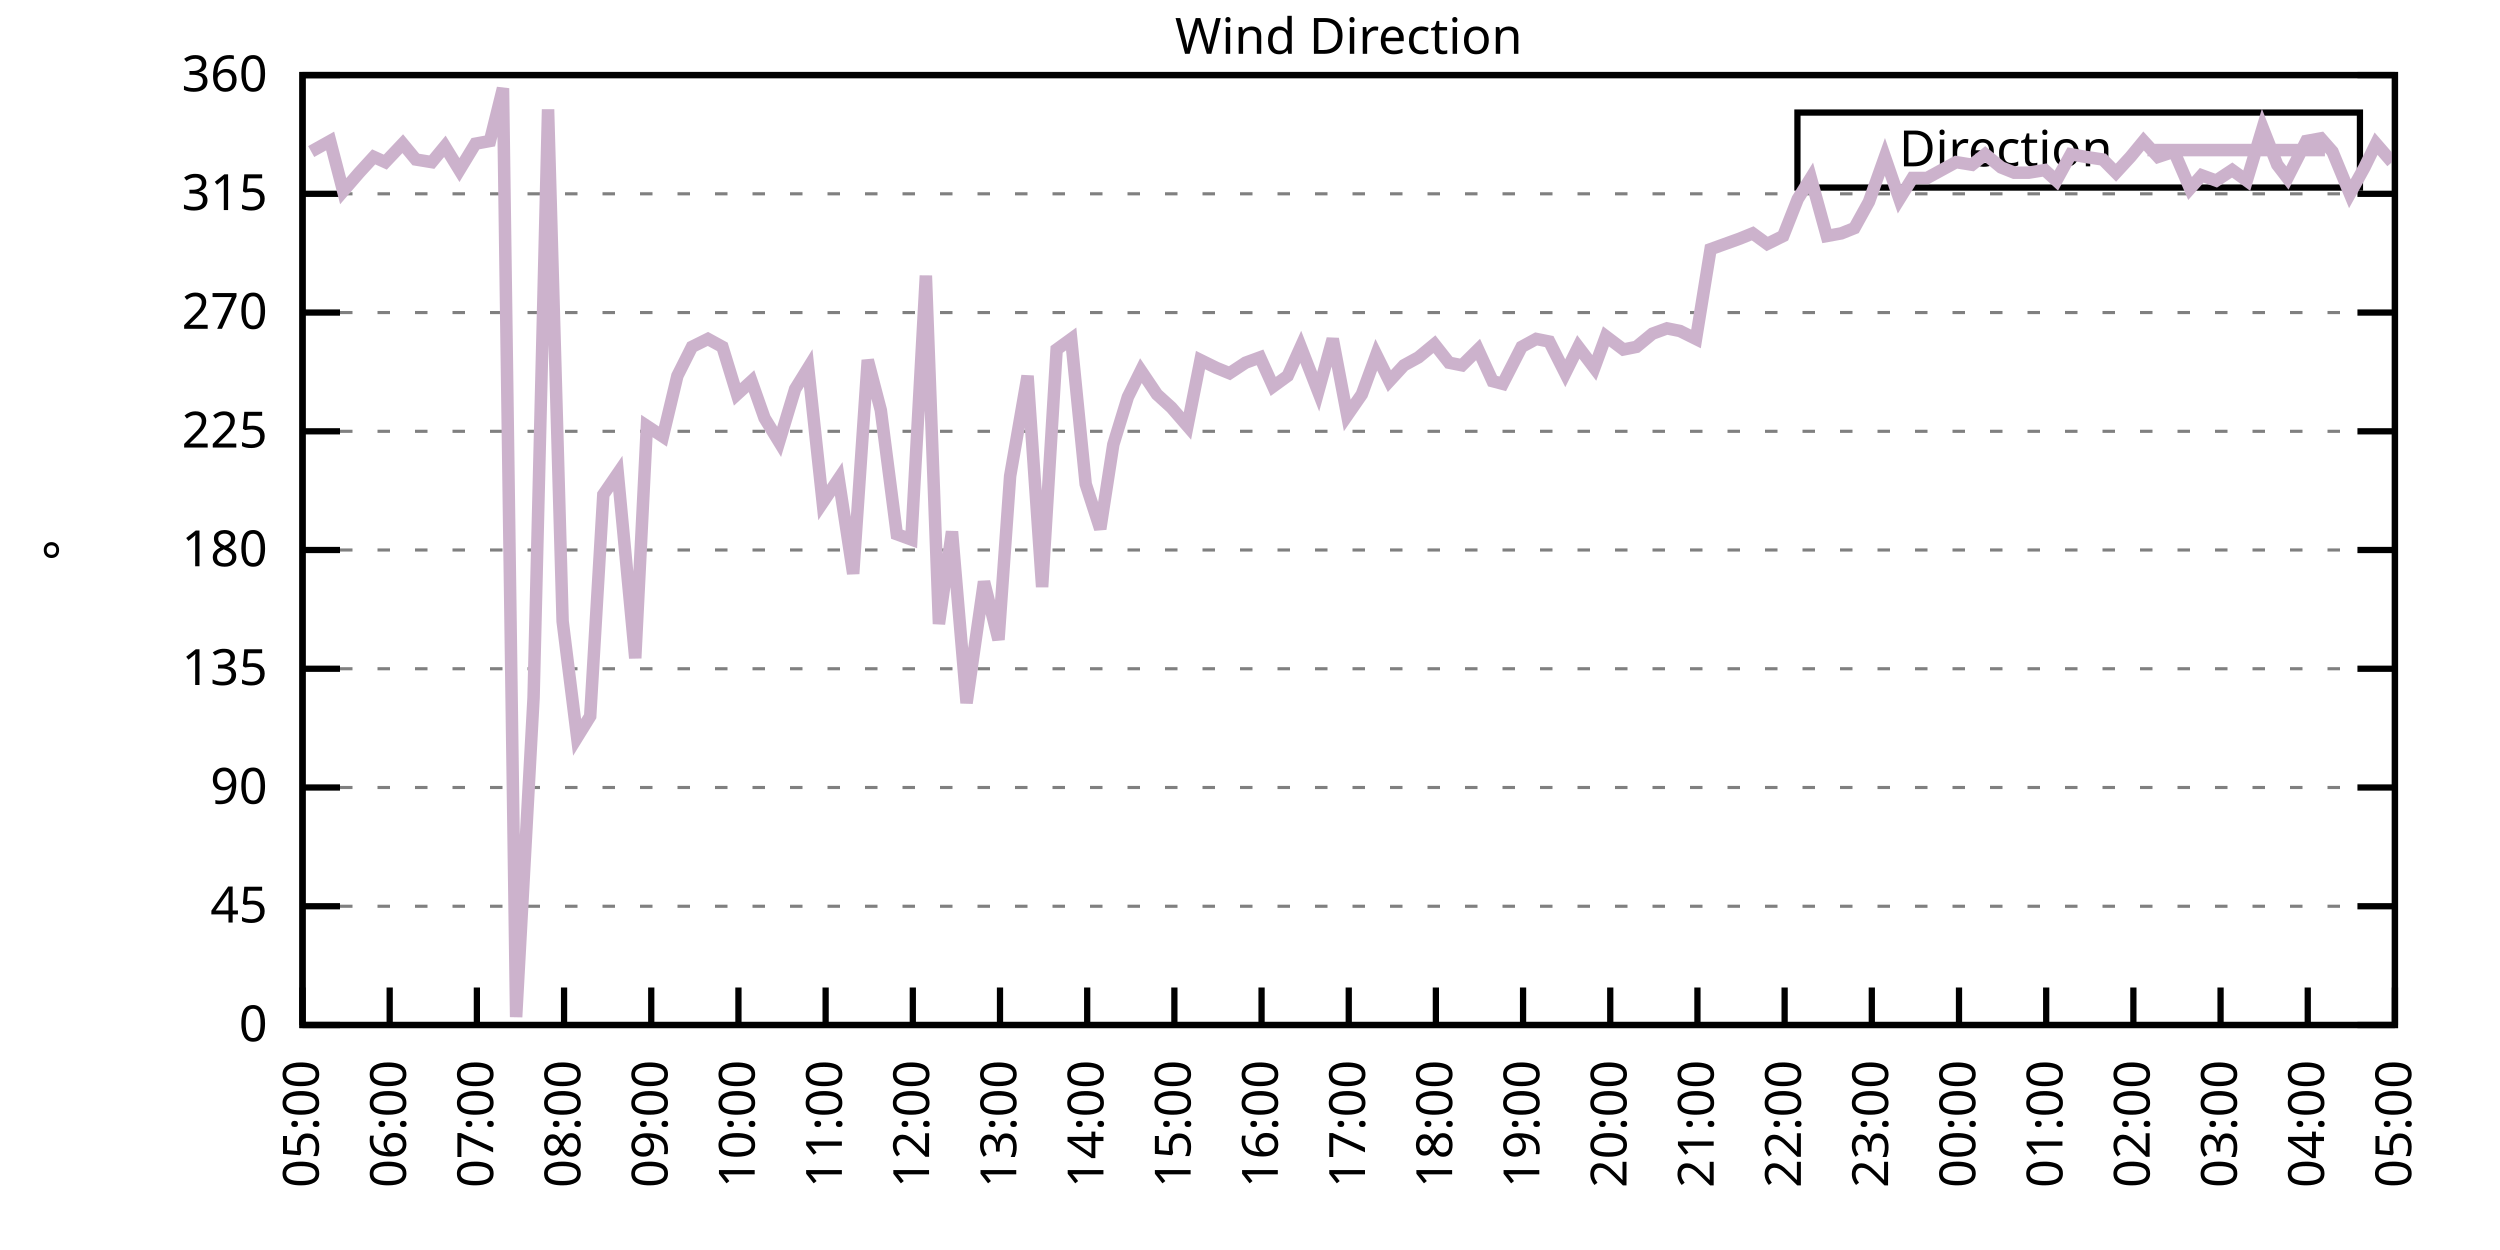
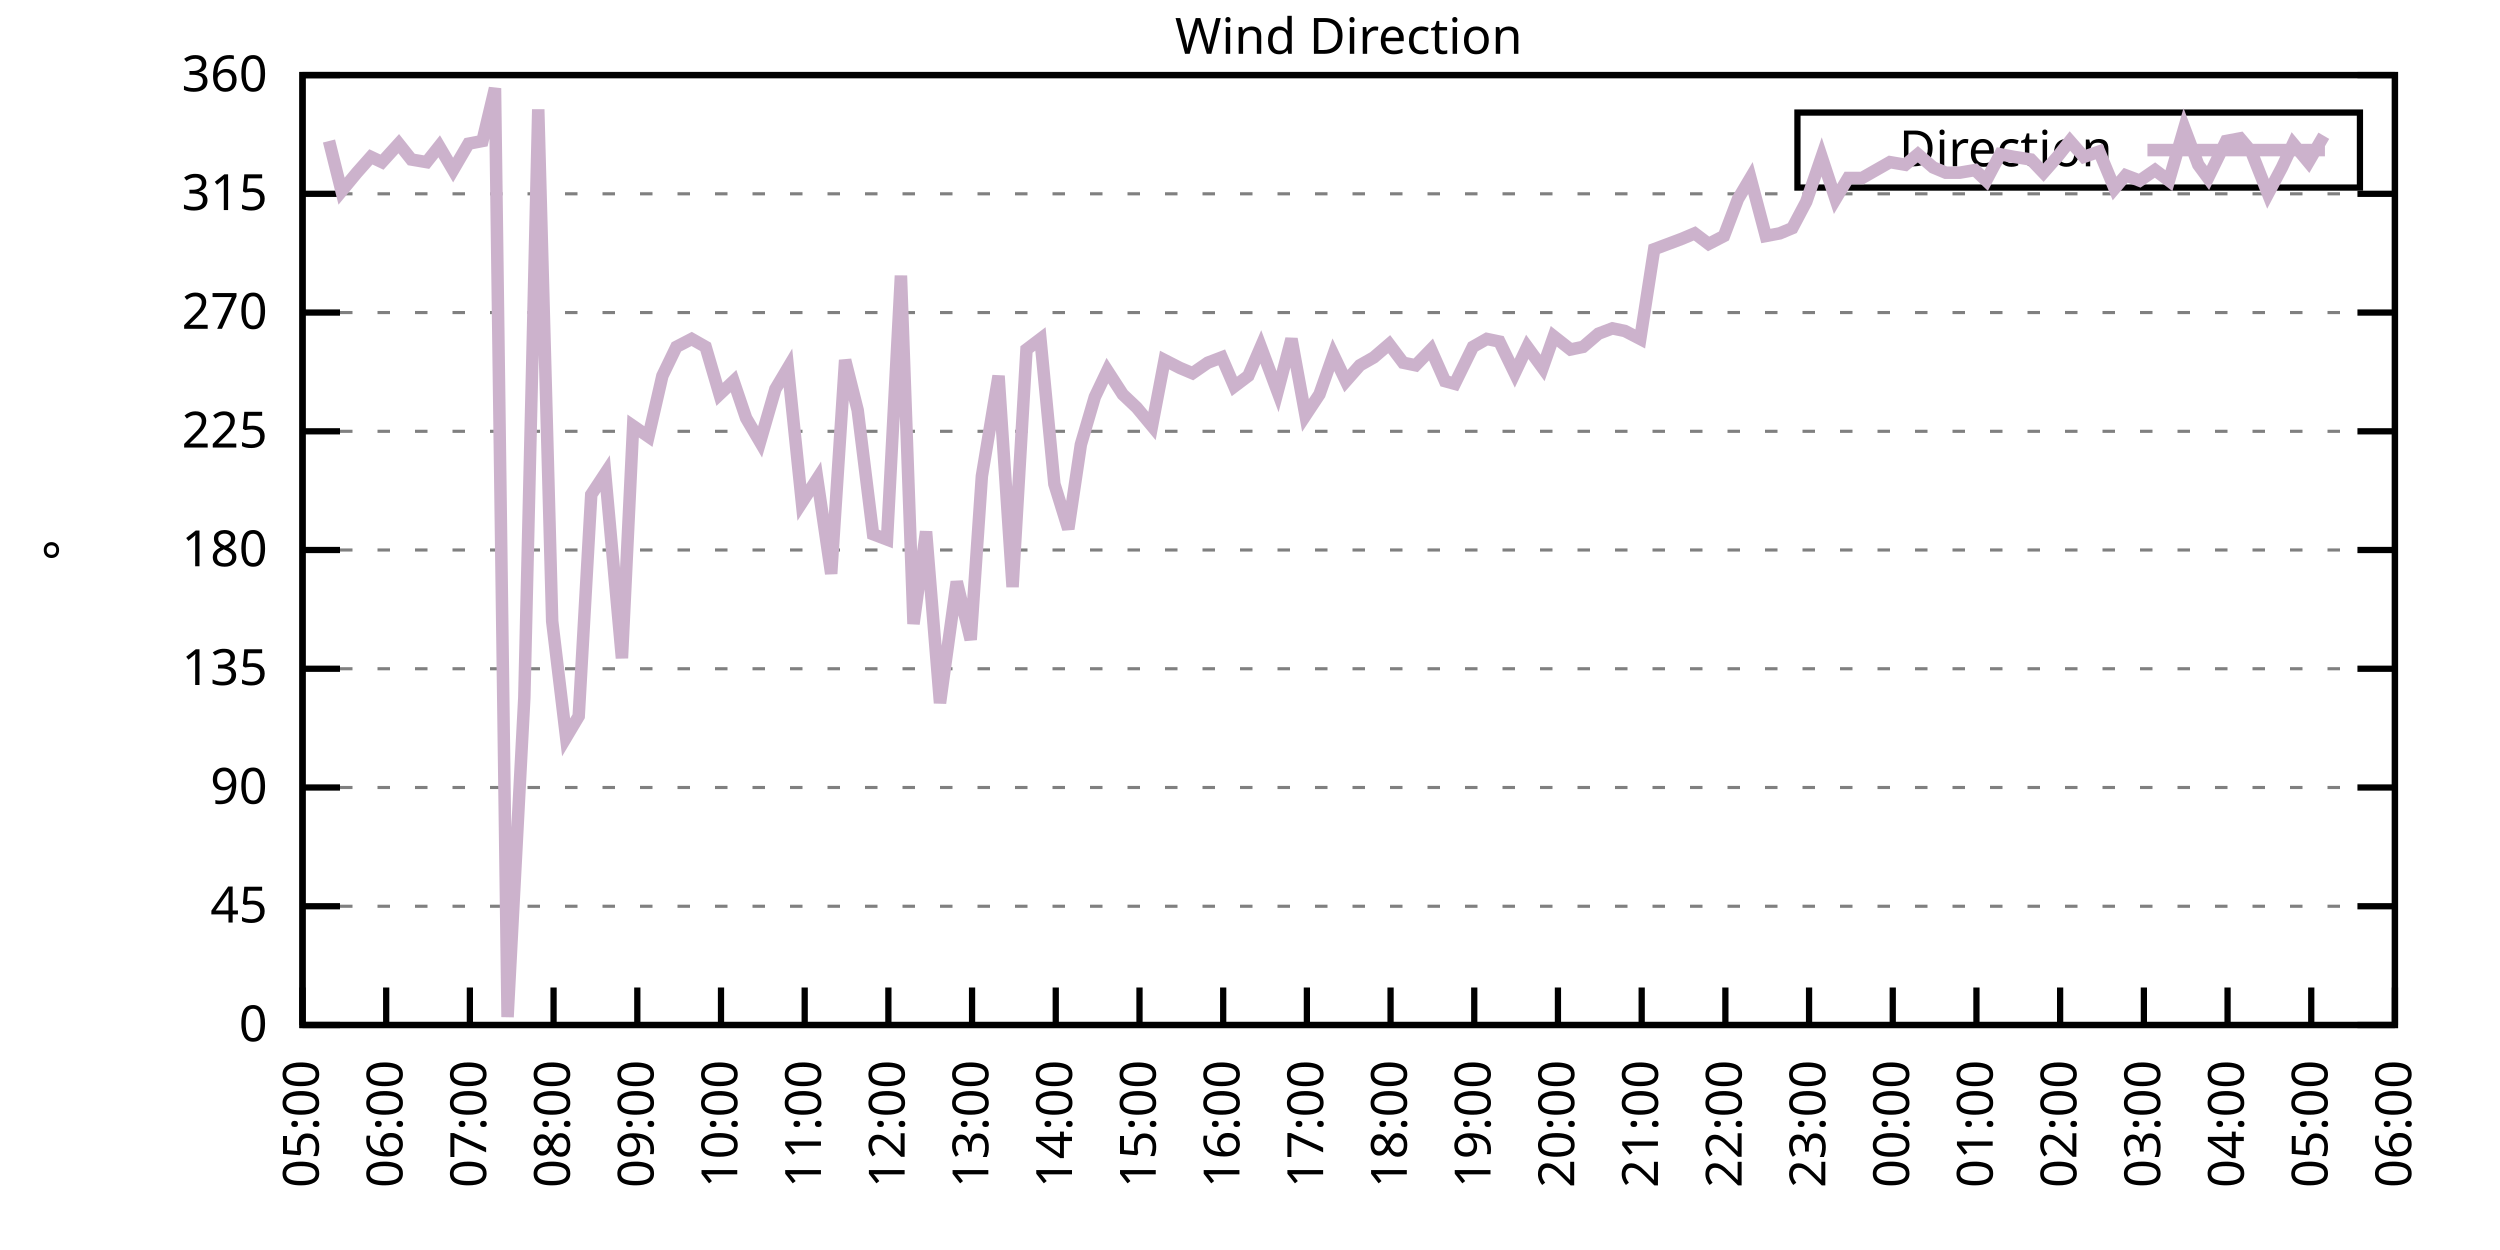
<svg xmlns="http://www.w3.org/2000/svg" xmlns:xlink="http://www.w3.org/1999/xlink" width="400" height="200" viewBox="0 0 400 200">
  <g id="gnuplot_canvas">
    <rect x="0" y="0" width="400" height="200" fill="none" />
    <defs>
      <circle id="gpDot" r="0.5" stroke-width="0.5" stroke="currentColor" />
      <path id="gpPt0" stroke-width="0.333" stroke="currentColor" d="M-1,0 h2 M0,-1 v2" />
      <path id="gpPt1" stroke-width="0.333" stroke="currentColor" d="M-1,-1 L1,1 M1,-1 L-1,1" />
      <path id="gpPt2" stroke-width="0.333" stroke="currentColor" d="M-1,0 L1,0 M0,-1 L0,1 M-1,-1 L1,1 M-1,1 L1,-1" />
      <rect id="gpPt3" stroke-width="0.333" stroke="currentColor" x="-1" y="-1" width="2" height="2" />
      <rect id="gpPt4" stroke-width="0.333" stroke="currentColor" fill="currentColor" x="-1" y="-1" width="2" height="2" />
      <circle id="gpPt5" stroke-width="0.333" stroke="currentColor" cx="0" cy="0" r="1" />
      <use xlink:href="#gpPt5" id="gpPt6" fill="currentColor" stroke="none" />
      <path id="gpPt7" stroke-width="0.333" stroke="currentColor" d="M0,-1.33 L-1.33,0.67 L1.33,0.67 z" />
      <use xlink:href="#gpPt7" id="gpPt8" fill="currentColor" stroke="none" />
      <use xlink:href="#gpPt7" id="gpPt9" stroke="currentColor" transform="rotate(180)" />
      <use xlink:href="#gpPt9" id="gpPt10" fill="currentColor" stroke="none" />
      <use xlink:href="#gpPt3" id="gpPt11" stroke="currentColor" transform="rotate(45)" />
      <use xlink:href="#gpPt11" id="gpPt12" fill="currentColor" stroke="none" />
      <path id="gpPt13" stroke-width="0.333" stroke="currentColor" d="M0,1.330 L1.265,0.411 L0.782,-1.067 L-0.782,-1.076 L-1.265,0.411 z" />
      <use xlink:href="#gpPt13" id="gpPt14" fill="currentColor" stroke="none" />
      <filter id="textbox" filterUnits="objectBoundingBox" x="0" y="0" height="1" width="1">
        <feFlood flood-color="white" flood-opacity="1" result="bgnd" />
        <feComposite in="SourceGraphic" in2="bgnd" operator="atop" />
      </filter>
      <filter id="greybox" filterUnits="objectBoundingBox" x="0" y="0" height="1" width="1">
        <feFlood flood-color="lightgrey" flood-opacity="1" result="grey" />
        <feComposite in="SourceGraphic" in2="grey" operator="atop" />
      </filter>
    </defs>
    <g fill="none" color="white" stroke="currentColor" stroke-width="1.00" stroke-linecap="butt" stroke-linejoin="miter">
</g>
    <g fill="none" color="black" stroke="currentColor" stroke-width="1.00" stroke-linecap="butt" stroke-linejoin="miter">
      <g stroke="none" shape-rendering="crispEdges">
        <polygon fill="rgb(255, 255, 255)" points="48.40,164.00 383.18,164.00 383.18,12.02 48.40,12.02 " />
      </g>
    </g>
    <g fill="none" color="black" stroke="currentColor" stroke-width="1.00" stroke-linecap="butt" stroke-linejoin="miter">
</g>
    <g fill="none" color="black" stroke="black" stroke-width="0.50" stroke-linecap="butt" stroke-linejoin="miter">
</g>
    <g fill="none" color="gray" stroke="currentColor" stroke-width="0.50" stroke-linecap="butt" stroke-linejoin="miter">
      <path stroke="gray" stroke-dasharray="2,4" class="gridline" d="M48.40,164.00 L383.19,164.00  " />
    </g>
    <g fill="none" color="gray" stroke="gray" stroke-width="1.00" stroke-linecap="butt" stroke-linejoin="miter">
</g>
    <g fill="none" color="black" stroke="currentColor" stroke-width="1.00" stroke-linecap="butt" stroke-linejoin="miter">
      <path stroke="black" d="M48.40,164.00 L54.40,164.00 M383.19,164.00 L377.19,164.00  " />
      <g transform="translate(42.80,166.60)" stroke="none" fill="black" font-family="Sans" font-size="8.00" text-anchor="end">
        <text>
          <tspan font-family="Sans"> 0</tspan>
        </text>
      </g>
    </g>
    <g fill="none" color="black" stroke="currentColor" stroke-width="1.00" stroke-linecap="butt" stroke-linejoin="miter">
</g>
    <g fill="none" color="black" stroke="black" stroke-width="0.50" stroke-linecap="butt" stroke-linejoin="miter">
</g>
    <g fill="none" color="gray" stroke="currentColor" stroke-width="0.50" stroke-linecap="butt" stroke-linejoin="miter">
      <path stroke="gray" stroke-dasharray="2,4" class="gridline" d="M48.40,145.00 L383.19,145.00  " />
    </g>
    <g fill="none" color="gray" stroke="gray" stroke-width="1.00" stroke-linecap="butt" stroke-linejoin="miter">
</g>
    <g fill="none" color="black" stroke="currentColor" stroke-width="1.00" stroke-linecap="butt" stroke-linejoin="miter">
      <path stroke="black" d="M48.40,145.00 L54.40,145.00 M383.19,145.00 L377.19,145.00  " />
      <g transform="translate(42.80,147.60)" stroke="none" fill="black" font-family="Sans" font-size="8.00" text-anchor="end">
        <text>
          <tspan font-family="Sans"> 45</tspan>
        </text>
      </g>
    </g>
    <g fill="none" color="black" stroke="currentColor" stroke-width="1.00" stroke-linecap="butt" stroke-linejoin="miter">
</g>
    <g fill="none" color="black" stroke="black" stroke-width="0.50" stroke-linecap="butt" stroke-linejoin="miter">
</g>
    <g fill="none" color="gray" stroke="currentColor" stroke-width="0.50" stroke-linecap="butt" stroke-linejoin="miter">
      <path stroke="gray" stroke-dasharray="2,4" class="gridline" d="M48.40,126.00 L383.19,126.00  " />
    </g>
    <g fill="none" color="gray" stroke="gray" stroke-width="1.00" stroke-linecap="butt" stroke-linejoin="miter">
</g>
    <g fill="none" color="black" stroke="currentColor" stroke-width="1.00" stroke-linecap="butt" stroke-linejoin="miter">
      <path stroke="black" d="M48.40,126.00 L54.40,126.00 M383.19,126.00 L377.19,126.00  " />
      <g transform="translate(42.80,128.60)" stroke="none" fill="black" font-family="Sans" font-size="8.00" text-anchor="end">
        <text>
          <tspan font-family="Sans"> 90</tspan>
        </text>
      </g>
    </g>
    <g fill="none" color="black" stroke="currentColor" stroke-width="1.00" stroke-linecap="butt" stroke-linejoin="miter">
</g>
    <g fill="none" color="black" stroke="black" stroke-width="0.50" stroke-linecap="butt" stroke-linejoin="miter">
</g>
    <g fill="none" color="gray" stroke="currentColor" stroke-width="0.50" stroke-linecap="butt" stroke-linejoin="miter">
      <path stroke="gray" stroke-dasharray="2,4" class="gridline" d="M48.40,107.00 L383.19,107.00  " />
    </g>
    <g fill="none" color="gray" stroke="gray" stroke-width="1.00" stroke-linecap="butt" stroke-linejoin="miter">
</g>
    <g fill="none" color="black" stroke="currentColor" stroke-width="1.00" stroke-linecap="butt" stroke-linejoin="miter">
      <path stroke="black" d="M48.40,107.00 L54.40,107.00 M383.19,107.00 L377.19,107.00  " />
      <g transform="translate(42.80,109.60)" stroke="none" fill="black" font-family="Sans" font-size="8.00" text-anchor="end">
        <text>
          <tspan font-family="Sans"> 135</tspan>
        </text>
      </g>
    </g>
    <g fill="none" color="black" stroke="currentColor" stroke-width="1.00" stroke-linecap="butt" stroke-linejoin="miter">
</g>
    <g fill="none" color="black" stroke="black" stroke-width="0.50" stroke-linecap="butt" stroke-linejoin="miter">
</g>
    <g fill="none" color="gray" stroke="currentColor" stroke-width="0.50" stroke-linecap="butt" stroke-linejoin="miter">
      <path stroke="gray" stroke-dasharray="2,4" class="gridline" d="M48.40,88.00 L383.19,88.00  " />
    </g>
    <g fill="none" color="gray" stroke="gray" stroke-width="1.00" stroke-linecap="butt" stroke-linejoin="miter">
</g>
    <g fill="none" color="black" stroke="currentColor" stroke-width="1.00" stroke-linecap="butt" stroke-linejoin="miter">
      <path stroke="black" d="M48.40,88.00 L54.40,88.00 M383.19,88.00 L377.19,88.00  " />
      <g transform="translate(42.80,90.60)" stroke="none" fill="black" font-family="Sans" font-size="8.00" text-anchor="end">
        <text>
          <tspan font-family="Sans"> 180</tspan>
        </text>
      </g>
    </g>
    <g fill="none" color="black" stroke="currentColor" stroke-width="1.00" stroke-linecap="butt" stroke-linejoin="miter">
</g>
    <g fill="none" color="black" stroke="black" stroke-width="0.50" stroke-linecap="butt" stroke-linejoin="miter">
</g>
    <g fill="none" color="gray" stroke="currentColor" stroke-width="0.50" stroke-linecap="butt" stroke-linejoin="miter">
      <path stroke="gray" stroke-dasharray="2,4" class="gridline" d="M48.40,69.01 L383.19,69.01  " />
    </g>
    <g fill="none" color="gray" stroke="gray" stroke-width="1.00" stroke-linecap="butt" stroke-linejoin="miter">
</g>
    <g fill="none" color="black" stroke="currentColor" stroke-width="1.00" stroke-linecap="butt" stroke-linejoin="miter">
      <path stroke="black" d="M48.40,69.01 L54.40,69.01 M383.19,69.01 L377.19,69.01  " />
      <g transform="translate(42.80,71.61)" stroke="none" fill="black" font-family="Sans" font-size="8.00" text-anchor="end">
        <text>
          <tspan font-family="Sans"> 225</tspan>
        </text>
      </g>
    </g>
    <g fill="none" color="black" stroke="currentColor" stroke-width="1.00" stroke-linecap="butt" stroke-linejoin="miter">
</g>
    <g fill="none" color="black" stroke="black" stroke-width="0.50" stroke-linecap="butt" stroke-linejoin="miter">
</g>
    <g fill="none" color="gray" stroke="currentColor" stroke-width="0.50" stroke-linecap="butt" stroke-linejoin="miter">
      <path stroke="gray" stroke-dasharray="2,4" class="gridline" d="M48.40,50.01 L383.19,50.01  " />
    </g>
    <g fill="none" color="gray" stroke="gray" stroke-width="1.00" stroke-linecap="butt" stroke-linejoin="miter">
</g>
    <g fill="none" color="black" stroke="currentColor" stroke-width="1.00" stroke-linecap="butt" stroke-linejoin="miter">
      <path stroke="black" d="M48.40,50.01 L54.40,50.01 M383.19,50.01 L377.19,50.01  " />
      <g transform="translate(42.80,52.61)" stroke="none" fill="black" font-family="Sans" font-size="8.00" text-anchor="end">
        <text>
          <tspan font-family="Sans"> 270</tspan>
        </text>
      </g>
    </g>
    <g fill="none" color="black" stroke="currentColor" stroke-width="1.00" stroke-linecap="butt" stroke-linejoin="miter">
</g>
    <g fill="none" color="black" stroke="black" stroke-width="0.50" stroke-linecap="butt" stroke-linejoin="miter">
</g>
    <g fill="none" color="gray" stroke="currentColor" stroke-width="0.50" stroke-linecap="butt" stroke-linejoin="miter">
      <path stroke="gray" stroke-dasharray="2,4" class="gridline" d="M48.40,31.01 L383.19,31.01  " />
    </g>
    <g fill="none" color="gray" stroke="gray" stroke-width="1.00" stroke-linecap="butt" stroke-linejoin="miter">
</g>
    <g fill="none" color="black" stroke="currentColor" stroke-width="1.00" stroke-linecap="butt" stroke-linejoin="miter">
      <path stroke="black" d="M48.40,31.01 L54.40,31.01 M383.19,31.01 L377.19,31.01  " />
      <g transform="translate(42.80,33.61)" stroke="none" fill="black" font-family="Sans" font-size="8.00" text-anchor="end">
        <text>
          <tspan font-family="Sans"> 315</tspan>
        </text>
      </g>
    </g>
    <g fill="none" color="black" stroke="currentColor" stroke-width="1.00" stroke-linecap="butt" stroke-linejoin="miter">
</g>
    <g fill="none" color="black" stroke="black" stroke-width="0.50" stroke-linecap="butt" stroke-linejoin="miter">
</g>
    <g fill="none" color="gray" stroke="currentColor" stroke-width="0.50" stroke-linecap="butt" stroke-linejoin="miter">
      <path stroke="gray" stroke-dasharray="2,4" class="gridline" d="M48.40,12.01 L383.19,12.01  " />
    </g>
    <g fill="none" color="gray" stroke="gray" stroke-width="1.00" stroke-linecap="butt" stroke-linejoin="miter">
</g>
    <g fill="none" color="black" stroke="currentColor" stroke-width="1.00" stroke-linecap="butt" stroke-linejoin="miter">
      <path stroke="black" d="M48.40,12.01 L54.40,12.01 M383.19,12.01 L377.19,12.01  " />
      <g transform="translate(42.80,14.61)" stroke="none" fill="black" font-family="Sans" font-size="8.00" text-anchor="end">
        <text>
          <tspan font-family="Sans"> 360</tspan>
        </text>
      </g>
    </g>
    <g fill="none" color="black" stroke="currentColor" stroke-width="1.00" stroke-linecap="butt" stroke-linejoin="miter">
      <path stroke="black" d="M48.40,164.00 L48.40,158.00  " />
      <g transform="translate(51.00,169.60) rotate(270.00)" stroke="none" fill="black" font-family="Sans" font-size="8.00" text-anchor="end">
        <text>
          <tspan font-family="Sans">05:00</tspan>
        </text>
      </g>
    </g>
    <g fill="none" color="black" stroke="currentColor" stroke-width="1.00" stroke-linecap="butt" stroke-linejoin="miter">
-       <path stroke="black" d="M62.35,164.00 L62.35,158.00  " />
-       <g transform="translate(64.95,169.60) rotate(270.00)" stroke="none" fill="black" font-family="Sans" font-size="8.00" text-anchor="end">
+       <path stroke="black" d="M61.79,164.00 L61.79,158.00  " />
+       <g transform="translate(64.39,169.60) rotate(270.00)" stroke="none" fill="black" font-family="Sans" font-size="8.00" text-anchor="end">
        <text>
          <tspan font-family="Sans">06:00</tspan>
        </text>
      </g>
    </g>
    <g fill="none" color="black" stroke="currentColor" stroke-width="1.00" stroke-linecap="butt" stroke-linejoin="miter">
-       <path stroke="black" d="M76.30,164.00 L76.30,158.00  " />
-       <g transform="translate(78.90,169.60) rotate(270.00)" stroke="none" fill="black" font-family="Sans" font-size="8.00" text-anchor="end">
+       <path stroke="black" d="M75.18,164.00 L75.18,158.00  " />
+       <g transform="translate(77.78,169.60) rotate(270.00)" stroke="none" fill="black" font-family="Sans" font-size="8.00" text-anchor="end">
        <text>
          <tspan font-family="Sans">07:00</tspan>
        </text>
      </g>
    </g>
    <g fill="none" color="black" stroke="currentColor" stroke-width="1.00" stroke-linecap="butt" stroke-linejoin="miter">
-       <path stroke="black" d="M90.25,164.00 L90.25,158.00  " />
-       <g transform="translate(92.85,169.60) rotate(270.00)" stroke="none" fill="black" font-family="Sans" font-size="8.00" text-anchor="end">
+       <path stroke="black" d="M88.57,164.00 L88.57,158.00  " />
+       <g transform="translate(91.17,169.60) rotate(270.00)" stroke="none" fill="black" font-family="Sans" font-size="8.00" text-anchor="end">
        <text>
          <tspan font-family="Sans">08:00</tspan>
        </text>
      </g>
    </g>
    <g fill="none" color="black" stroke="currentColor" stroke-width="1.00" stroke-linecap="butt" stroke-linejoin="miter">
-       <path stroke="black" d="M104.20,164.00 L104.20,158.00  " />
-       <g transform="translate(106.80,169.60) rotate(270.00)" stroke="none" fill="black" font-family="Sans" font-size="8.00" text-anchor="end">
+       <path stroke="black" d="M101.97,164.00 L101.97,158.00  " />
+       <g transform="translate(104.57,169.60) rotate(270.00)" stroke="none" fill="black" font-family="Sans" font-size="8.00" text-anchor="end">
        <text>
          <tspan font-family="Sans">09:00</tspan>
        </text>
      </g>
    </g>
    <g fill="none" color="black" stroke="currentColor" stroke-width="1.00" stroke-linecap="butt" stroke-linejoin="miter">
-       <path stroke="black" d="M118.15,164.00 L118.15,158.00  " />
-       <g transform="translate(120.75,169.60) rotate(270.00)" stroke="none" fill="black" font-family="Sans" font-size="8.00" text-anchor="end">
+       <path stroke="black" d="M115.36,164.00 L115.36,158.00  " />
+       <g transform="translate(117.96,169.60) rotate(270.00)" stroke="none" fill="black" font-family="Sans" font-size="8.00" text-anchor="end">
        <text>
          <tspan font-family="Sans">10:00</tspan>
        </text>
      </g>
    </g>
    <g fill="none" color="black" stroke="currentColor" stroke-width="1.00" stroke-linecap="butt" stroke-linejoin="miter">
-       <path stroke="black" d="M132.10,164.00 L132.10,158.00  " />
-       <g transform="translate(134.70,169.60) rotate(270.00)" stroke="none" fill="black" font-family="Sans" font-size="8.00" text-anchor="end">
+       <path stroke="black" d="M128.75,164.00 L128.75,158.00  " />
+       <g transform="translate(131.35,169.60) rotate(270.00)" stroke="none" fill="black" font-family="Sans" font-size="8.00" text-anchor="end">
        <text>
          <tspan font-family="Sans">11:00</tspan>
        </text>
      </g>
    </g>
    <g fill="none" color="black" stroke="currentColor" stroke-width="1.00" stroke-linecap="butt" stroke-linejoin="miter">
-       <path stroke="black" d="M146.05,164.00 L146.05,158.00  " />
-       <g transform="translate(148.65,169.60) rotate(270.00)" stroke="none" fill="black" font-family="Sans" font-size="8.00" text-anchor="end">
+       <path stroke="black" d="M142.14,164.00 L142.14,158.00  " />
+       <g transform="translate(144.74,169.60) rotate(270.00)" stroke="none" fill="black" font-family="Sans" font-size="8.00" text-anchor="end">
        <text>
          <tspan font-family="Sans">12:00</tspan>
        </text>
      </g>
    </g>
    <g fill="none" color="black" stroke="currentColor" stroke-width="1.00" stroke-linecap="butt" stroke-linejoin="miter">
-       <path stroke="black" d="M160.00,164.00 L160.00,158.00  " />
-       <g transform="translate(162.60,169.60) rotate(270.00)" stroke="none" fill="black" font-family="Sans" font-size="8.00" text-anchor="end">
+       <path stroke="black" d="M155.53,164.00 L155.53,158.00  " />
+       <g transform="translate(158.13,169.60) rotate(270.00)" stroke="none" fill="black" font-family="Sans" font-size="8.00" text-anchor="end">
        <text>
          <tspan font-family="Sans">13:00</tspan>
        </text>
      </g>
    </g>
    <g fill="none" color="black" stroke="currentColor" stroke-width="1.00" stroke-linecap="butt" stroke-linejoin="miter">
-       <path stroke="black" d="M173.95,164.00 L173.95,158.00  " />
-       <g transform="translate(176.55,169.60) rotate(270.00)" stroke="none" fill="black" font-family="Sans" font-size="8.00" text-anchor="end">
+       <path stroke="black" d="M168.92,164.00 L168.92,158.00  " />
+       <g transform="translate(171.52,169.60) rotate(270.00)" stroke="none" fill="black" font-family="Sans" font-size="8.00" text-anchor="end">
        <text>
          <tspan font-family="Sans">14:00</tspan>
        </text>
      </g>
    </g>
    <g fill="none" color="black" stroke="currentColor" stroke-width="1.00" stroke-linecap="butt" stroke-linejoin="miter">
-       <path stroke="black" d="M187.90,164.00 L187.90,158.00  " />
-       <g transform="translate(190.50,169.60) rotate(270.00)" stroke="none" fill="black" font-family="Sans" font-size="8.00" text-anchor="end">
+       <path stroke="black" d="M182.32,164.00 L182.32,158.00  " />
+       <g transform="translate(184.92,169.60) rotate(270.00)" stroke="none" fill="black" font-family="Sans" font-size="8.00" text-anchor="end">
        <text>
          <tspan font-family="Sans">15:00</tspan>
        </text>
      </g>
    </g>
    <g fill="none" color="black" stroke="currentColor" stroke-width="1.00" stroke-linecap="butt" stroke-linejoin="miter">
-       <path stroke="black" d="M201.85,164.00 L201.85,158.00  " />
-       <g transform="translate(204.45,169.60) rotate(270.00)" stroke="none" fill="black" font-family="Sans" font-size="8.00" text-anchor="end">
+       <path stroke="black" d="M195.71,164.00 L195.71,158.00  " />
+       <g transform="translate(198.31,169.60) rotate(270.00)" stroke="none" fill="black" font-family="Sans" font-size="8.00" text-anchor="end">
        <text>
          <tspan font-family="Sans">16:00</tspan>
        </text>
      </g>
    </g>
    <g fill="none" color="black" stroke="currentColor" stroke-width="1.00" stroke-linecap="butt" stroke-linejoin="miter">
-       <path stroke="black" d="M215.80,164.00 L215.80,158.00  " />
-       <g transform="translate(218.40,169.60) rotate(270.00)" stroke="none" fill="black" font-family="Sans" font-size="8.00" text-anchor="end">
+       <path stroke="black" d="M209.10,164.00 L209.10,158.00  " />
+       <g transform="translate(211.70,169.60) rotate(270.00)" stroke="none" fill="black" font-family="Sans" font-size="8.00" text-anchor="end">
        <text>
          <tspan font-family="Sans">17:00</tspan>
        </text>
      </g>
    </g>
    <g fill="none" color="black" stroke="currentColor" stroke-width="1.00" stroke-linecap="butt" stroke-linejoin="miter">
-       <path stroke="black" d="M229.74,164.00 L229.74,158.00  " />
-       <g transform="translate(232.34,169.60) rotate(270.00)" stroke="none" fill="black" font-family="Sans" font-size="8.00" text-anchor="end">
+       <path stroke="black" d="M222.49,164.00 L222.49,158.00  " />
+       <g transform="translate(225.09,169.60) rotate(270.00)" stroke="none" fill="black" font-family="Sans" font-size="8.00" text-anchor="end">
        <text>
          <tspan font-family="Sans">18:00</tspan>
        </text>
      </g>
    </g>
    <g fill="none" color="black" stroke="currentColor" stroke-width="1.00" stroke-linecap="butt" stroke-linejoin="miter">
-       <path stroke="black" d="M243.69,164.00 L243.69,158.00  " />
-       <g transform="translate(246.29,169.60) rotate(270.00)" stroke="none" fill="black" font-family="Sans" font-size="8.00" text-anchor="end">
+       <path stroke="black" d="M235.88,164.00 L235.88,158.00  " />
+       <g transform="translate(238.48,169.60) rotate(270.00)" stroke="none" fill="black" font-family="Sans" font-size="8.00" text-anchor="end">
        <text>
          <tspan font-family="Sans">19:00</tspan>
        </text>
      </g>
    </g>
    <g fill="none" color="black" stroke="currentColor" stroke-width="1.00" stroke-linecap="butt" stroke-linejoin="miter">
-       <path stroke="black" d="M257.64,164.00 L257.64,158.00  " />
-       <g transform="translate(260.24,169.60) rotate(270.00)" stroke="none" fill="black" font-family="Sans" font-size="8.00" text-anchor="end">
+       <path stroke="black" d="M249.27,164.00 L249.27,158.00  " />
+       <g transform="translate(251.87,169.60) rotate(270.00)" stroke="none" fill="black" font-family="Sans" font-size="8.00" text-anchor="end">
        <text>
          <tspan font-family="Sans">20:00</tspan>
        </text>
      </g>
    </g>
    <g fill="none" color="black" stroke="currentColor" stroke-width="1.00" stroke-linecap="butt" stroke-linejoin="miter">
-       <path stroke="black" d="M271.59,164.00 L271.59,158.00  " />
-       <g transform="translate(274.19,169.60) rotate(270.00)" stroke="none" fill="black" font-family="Sans" font-size="8.00" text-anchor="end">
+       <path stroke="black" d="M262.67,164.00 L262.67,158.00  " />
+       <g transform="translate(265.27,169.60) rotate(270.00)" stroke="none" fill="black" font-family="Sans" font-size="8.00" text-anchor="end">
        <text>
          <tspan font-family="Sans">21:00</tspan>
        </text>
      </g>
    </g>
    <g fill="none" color="black" stroke="currentColor" stroke-width="1.00" stroke-linecap="butt" stroke-linejoin="miter">
-       <path stroke="black" d="M285.54,164.00 L285.54,158.00  " />
-       <g transform="translate(288.14,169.60) rotate(270.00)" stroke="none" fill="black" font-family="Sans" font-size="8.00" text-anchor="end">
+       <path stroke="black" d="M276.06,164.00 L276.06,158.00  " />
+       <g transform="translate(278.66,169.60) rotate(270.00)" stroke="none" fill="black" font-family="Sans" font-size="8.00" text-anchor="end">
        <text>
          <tspan font-family="Sans">22:00</tspan>
        </text>
      </g>
    </g>
    <g fill="none" color="black" stroke="currentColor" stroke-width="1.00" stroke-linecap="butt" stroke-linejoin="miter">
-       <path stroke="black" d="M299.49,164.00 L299.49,158.00  " />
-       <g transform="translate(302.09,169.60) rotate(270.00)" stroke="none" fill="black" font-family="Sans" font-size="8.00" text-anchor="end">
+       <path stroke="black" d="M289.45,164.00 L289.45,158.00  " />
+       <g transform="translate(292.05,169.60) rotate(270.00)" stroke="none" fill="black" font-family="Sans" font-size="8.00" text-anchor="end">
        <text>
          <tspan font-family="Sans">23:00</tspan>
        </text>
      </g>
    </g>
    <g fill="none" color="black" stroke="currentColor" stroke-width="1.00" stroke-linecap="butt" stroke-linejoin="miter">
-       <path stroke="black" d="M313.44,164.00 L313.44,158.00  " />
-       <g transform="translate(316.04,169.60) rotate(270.00)" stroke="none" fill="black" font-family="Sans" font-size="8.00" text-anchor="end">
+       <path stroke="black" d="M302.84,164.00 L302.84,158.00  " />
+       <g transform="translate(305.44,169.60) rotate(270.00)" stroke="none" fill="black" font-family="Sans" font-size="8.00" text-anchor="end">
        <text>
          <tspan font-family="Sans">00:00</tspan>
        </text>
      </g>
    </g>
    <g fill="none" color="black" stroke="currentColor" stroke-width="1.00" stroke-linecap="butt" stroke-linejoin="miter">
-       <path stroke="black" d="M327.39,164.00 L327.39,158.00  " />
-       <g transform="translate(329.99,169.60) rotate(270.00)" stroke="none" fill="black" font-family="Sans" font-size="8.00" text-anchor="end">
+       <path stroke="black" d="M316.23,164.00 L316.23,158.00  " />
+       <g transform="translate(318.83,169.60) rotate(270.00)" stroke="none" fill="black" font-family="Sans" font-size="8.00" text-anchor="end">
        <text>
          <tspan font-family="Sans">01:00</tspan>
        </text>
      </g>
    </g>
    <g fill="none" color="black" stroke="currentColor" stroke-width="1.00" stroke-linecap="butt" stroke-linejoin="miter">
-       <path stroke="black" d="M341.34,164.00 L341.34,158.00  " />
-       <g transform="translate(343.94,169.60) rotate(270.00)" stroke="none" fill="black" font-family="Sans" font-size="8.00" text-anchor="end">
+       <path stroke="black" d="M329.62,164.00 L329.62,158.00  " />
+       <g transform="translate(332.22,169.60) rotate(270.00)" stroke="none" fill="black" font-family="Sans" font-size="8.00" text-anchor="end">
        <text>
          <tspan font-family="Sans">02:00</tspan>
        </text>
      </g>
    </g>
    <g fill="none" color="black" stroke="currentColor" stroke-width="1.00" stroke-linecap="butt" stroke-linejoin="miter">
-       <path stroke="black" d="M355.29,164.00 L355.29,158.00  " />
-       <g transform="translate(357.89,169.60) rotate(270.00)" stroke="none" fill="black" font-family="Sans" font-size="8.00" text-anchor="end">
+       <path stroke="black" d="M343.02,164.00 L343.02,158.00  " />
+       <g transform="translate(345.62,169.60) rotate(270.00)" stroke="none" fill="black" font-family="Sans" font-size="8.00" text-anchor="end">
        <text>
          <tspan font-family="Sans">03:00</tspan>
        </text>
      </g>
    </g>
    <g fill="none" color="black" stroke="currentColor" stroke-width="1.00" stroke-linecap="butt" stroke-linejoin="miter">
-       <path stroke="black" d="M369.24,164.00 L369.24,158.00  " />
-       <g transform="translate(371.84,169.60) rotate(270.00)" stroke="none" fill="black" font-family="Sans" font-size="8.00" text-anchor="end">
+       <path stroke="black" d="M356.41,164.00 L356.41,158.00  " />
+       <g transform="translate(359.01,169.60) rotate(270.00)" stroke="none" fill="black" font-family="Sans" font-size="8.00" text-anchor="end">
        <text>
          <tspan font-family="Sans">04:00</tspan>
+         </text>
+       </g>
+     </g>
+     <g fill="none" color="black" stroke="currentColor" stroke-width="1.00" stroke-linecap="butt" stroke-linejoin="miter">
+       <path stroke="black" d="M369.80,164.00 L369.80,158.00  " />
+       <g transform="translate(372.40,169.60) rotate(270.00)" stroke="none" fill="black" font-family="Sans" font-size="8.00" text-anchor="end">
+         <text>
+           <tspan font-family="Sans">05:00</tspan>
        </text>
      </g>
    </g>
    <g fill="none" color="black" stroke="currentColor" stroke-width="1.00" stroke-linecap="butt" stroke-linejoin="miter">
      <path stroke="black" d="M383.19,164.00 L383.19,158.00  " />
      <g transform="translate(385.79,169.60) rotate(270.00)" stroke="none" fill="black" font-family="Sans" font-size="8.00" text-anchor="end">
        <text>
-           <tspan font-family="Sans">05:00</tspan>
+           <tspan font-family="Sans">06:00</tspan>
        </text>
      </g>
    </g>
    <g fill="none" color="black" stroke="currentColor" stroke-width="1.00" stroke-linecap="butt" stroke-linejoin="miter">
</g>
    <g fill="none" color="black" stroke="currentColor" stroke-width="1.00" stroke-linecap="butt" stroke-linejoin="miter">
      <path stroke="black" d="M48.40,12.01 L48.40,164.00 L383.19,164.00 L383.19,12.01 L48.40,12.01 Z  " />
    </g>
    <g fill="none" color="black" stroke="currentColor" stroke-width="1.00" stroke-linecap="butt" stroke-linejoin="miter">
</g>
    <g fill="none" color="black" stroke="currentColor" stroke-width="1.00" stroke-linecap="butt" stroke-linejoin="miter">
      <path stroke="black" d="M287.59,30.01 L287.59,18.01 L377.59,18.01 L377.59,30.01 L287.59,30.01 Z  " />
    </g>
    <g id="Wind_direction_plot_1">
      <g fill="none" color="white" stroke="black" stroke-width="2.00" stroke-linecap="butt" stroke-linejoin="miter">
</g>
      <g fill="none" color="black" stroke="currentColor" stroke-width="2.00" stroke-linecap="butt" stroke-linejoin="miter">
        <g transform="translate(337.99,26.61)" stroke="none" fill="black" font-family="Sans" font-size="8.00" text-anchor="end">
          <text>
            <tspan font-family="Sans">Direction</tspan>
          </text>
        </g>
      </g>
      <g fill="none" color="black" stroke="currentColor" stroke-width="2.00" stroke-linecap="butt" stroke-linejoin="miter">
-         <path stroke="rgb(204, 178, 204)" d="M343.59,24.01 L371.99,24.01 M49.79,24.25 L52.82,22.56 L54.91,30.59 L57.47,27.63 L59.79,25.10 L61.65,25.94   L64.44,22.99 L66.53,25.52 L69.09,25.94 L71.18,23.41 L73.51,27.21 L76.07,22.99 L78.39,22.56 L80.48,14.12   L82.58,162.73 L85.37,111.65 L87.69,17.50 L90.02,99.40 L92.34,117.98 L94.43,114.60 L96.53,79.14 L98.85,75.76   L101.64,105.31 L103.50,68.16 L106.06,69.85 L108.38,60.14 L110.71,55.50 L113.27,54.23 L115.59,55.50 L117.92,63.10   L120.24,60.98 L122.33,66.90 L124.66,70.70 L127.22,62.25 L129.31,58.87 L131.63,80.41 L134.19,76.61 L136.51,91.80   L138.84,57.61 L140.93,65.63 L143.49,85.47 L145.81,86.32 L148.14,44.10 L150.23,99.83 L152.32,85.05 L154.65,112.49   L157.44,93.07 L159.76,102.36 L161.62,76.18 L164.41,60.14 L166.74,93.92 L169.06,55.92 L171.39,54.23 L173.71,77.45   L176.04,84.63 L178.13,71.12 L180.46,63.52 L182.55,59.30 L185.11,63.10 L187.43,65.21 L189.99,68.16 L192.08,57.61   L194.64,58.87 L196.73,59.72 L199.29,58.03 L201.61,57.18 L203.71,61.83 L206.03,60.14 L208.12,55.50 L210.91,62.67   L213.24,54.23 L215.56,66.47 L217.89,63.10 L220.21,56.76 L222.30,60.98 L224.63,58.45 L226.95,57.18 L229.51,55.07   L231.84,58.03 L233.93,58.45 L236.49,55.92 L238.81,60.98 L240.44,61.41 L243.46,55.50 L245.79,54.23 L247.88,54.65   L250.44,59.72 L252.53,55.50 L255.09,58.87 L256.95,53.81 L259.74,55.92 L261.83,55.50 L264.39,53.39 L266.71,52.54   L268.80,52.96 L271.36,54.23 L273.69,39.87 L276.01,39.03 L278.34,38.19 L280.43,37.34 L282.75,39.03 L285.31,37.76   L287.64,31.85 L289.73,28.48 L292.29,37.76 L294.61,37.34 L296.70,36.50 L299.03,32.28 L301.58,25.10 L303.91,31.85   L306.00,28.48 L308.33,28.48 L312.98,25.94 L315.53,26.36 L317.63,24.68 L320.18,26.79 L322.28,27.63 L324.60,27.63   L327.16,27.21 L329.02,28.90 L331.34,24.68 L333.67,25.10 L336.46,25.52 L338.55,27.63 L340.88,25.10 L342.97,22.56   L345.29,25.10 L347.85,24.25 L350.41,30.16 L352.27,28.05 L354.59,28.90 L357.15,27.21 L359.48,28.90 L362.03,20.45   L364.36,26.36 L365.99,28.48 L369.01,22.56 L371.33,22.14 L373.19,24.25 L375.98,31.01 L378.31,26.79 L380.17,22.99   L382.73,25.94  " />
+         <path stroke="rgb(204, 178, 204)" d="M343.59,24.01 L371.99,24.01 M52.64,22.56 L54.65,30.59 L57.10,27.63 L59.34,25.10 L61.12,25.94 L63.80,22.99   L65.81,25.52 L68.26,25.94 L70.27,23.41 L72.50,27.21 L74.96,22.99 L77.19,22.56 L79.20,14.12 L81.21,162.73   L83.89,111.65 L86.12,17.50 L88.35,99.40 L90.58,117.98 L92.59,114.60 L94.60,79.14 L96.83,75.76 L99.51,105.31   L101.30,68.16 L103.75,69.85 L105.98,60.14 L108.22,55.50 L110.67,54.23 L112.90,55.50 L115.13,63.10 L117.37,60.98   L119.38,66.90 L121.61,70.70 L124.06,62.25 L126.07,58.87 L128.30,80.41 L130.76,76.61 L132.99,91.80 L135.22,57.61   L137.23,65.63 L139.69,85.47 L141.92,86.32 L144.15,44.10 L146.16,99.83 L148.17,85.05 L150.40,112.49 L153.08,93.07   L155.31,102.36 L157.10,76.18 L159.77,60.14 L162.01,93.92 L164.24,55.92 L166.47,54.23 L168.70,77.45 L170.93,84.63   L172.94,71.12 L175.17,63.52 L177.18,59.30 L179.64,63.10 L181.87,65.21 L184.32,68.16 L186.33,57.61 L188.79,58.87   L190.80,59.72 L193.25,58.03 L195.48,57.18 L197.49,61.83 L199.73,60.14 L201.73,55.50 L204.41,62.67 L206.64,54.23   L208.88,66.47 L211.11,63.10 L213.34,56.76 L215.35,60.98 L217.58,58.45 L219.81,57.18 L222.27,55.07 L224.50,58.03   L226.51,58.45 L228.96,55.92 L231.20,60.98 L232.76,61.41 L235.66,55.50 L237.89,54.23 L239.90,54.65 L242.36,59.72   L244.36,55.50 L246.82,58.87 L248.60,53.81 L251.28,55.92 L253.29,55.50 L255.75,53.39 L257.98,52.54 L259.99,52.96   L262.44,54.23 L264.67,39.87 L266.91,39.03 L269.14,38.19 L271.15,37.34 L273.38,39.03 L275.83,37.76 L278.07,31.85   L280.07,28.48 L282.53,37.76 L284.76,37.34 L286.77,36.50 L289.00,32.28 L291.46,25.10 L293.69,31.85 L295.70,28.48   L297.93,28.48 L302.39,25.94 L304.85,26.36 L306.86,24.68 L309.31,26.79 L311.32,27.63 L313.55,27.63 L316.01,27.21   L317.79,28.90 L320.03,24.68 L322.26,25.10 L324.94,25.52 L326.95,27.63 L329.18,25.10 L331.19,22.56 L333.42,25.10   L335.87,24.25 L338.33,30.16 L340.11,28.05 L342.35,28.90 L344.80,27.21 L347.03,28.90 L349.49,20.45 L351.72,26.36   L353.28,28.48 L356.18,22.56 L358.42,22.14 L360.20,24.25 L362.88,31.01 L365.11,26.79 L366.90,22.99 L369.35,25.94   L371.81,21.72  " />
      </g>
    </g>
    <g fill="none" color="black" stroke="currentColor" stroke-width="2.00" stroke-linecap="butt" stroke-linejoin="miter">
</g>
    <g fill="none" color="black" stroke="black" stroke-width="1.00" stroke-linecap="butt" stroke-linejoin="miter">
</g>
    <g fill="none" color="black" stroke="currentColor" stroke-width="1.00" stroke-linecap="butt" stroke-linejoin="miter">
      <path stroke="black" d="M48.40,12.01 L48.40,164.00 L383.19,164.00 L383.19,12.01 L48.40,12.01 Z  " />
      <g transform="translate(12.80,88.01) rotate(270.00)" stroke="none" fill="black" font-family="Sans" font-size="8.00" text-anchor="middle">
        <text>
          <tspan font-family="Sans">°</tspan>
        </text>
      </g>
    </g>
    <g fill="none" color="black" stroke="currentColor" stroke-width="1.00" stroke-linecap="butt" stroke-linejoin="miter">
</g>
    <g fill="none" color="black" stroke="currentColor" stroke-width="1.00" stroke-linecap="butt" stroke-linejoin="miter">
      <g transform="translate(215.79,8.61)" stroke="none" fill="black" font-family="Sans" font-size="8.00" text-anchor="middle">
        <text>
          <tspan font-family="Sans">Wind Direction</tspan>
        </text>
      </g>
    </g>
    <g fill="none" color="black" stroke="currentColor" stroke-width="1.00" stroke-linecap="butt" stroke-linejoin="miter">
</g>
  </g>
</svg>
